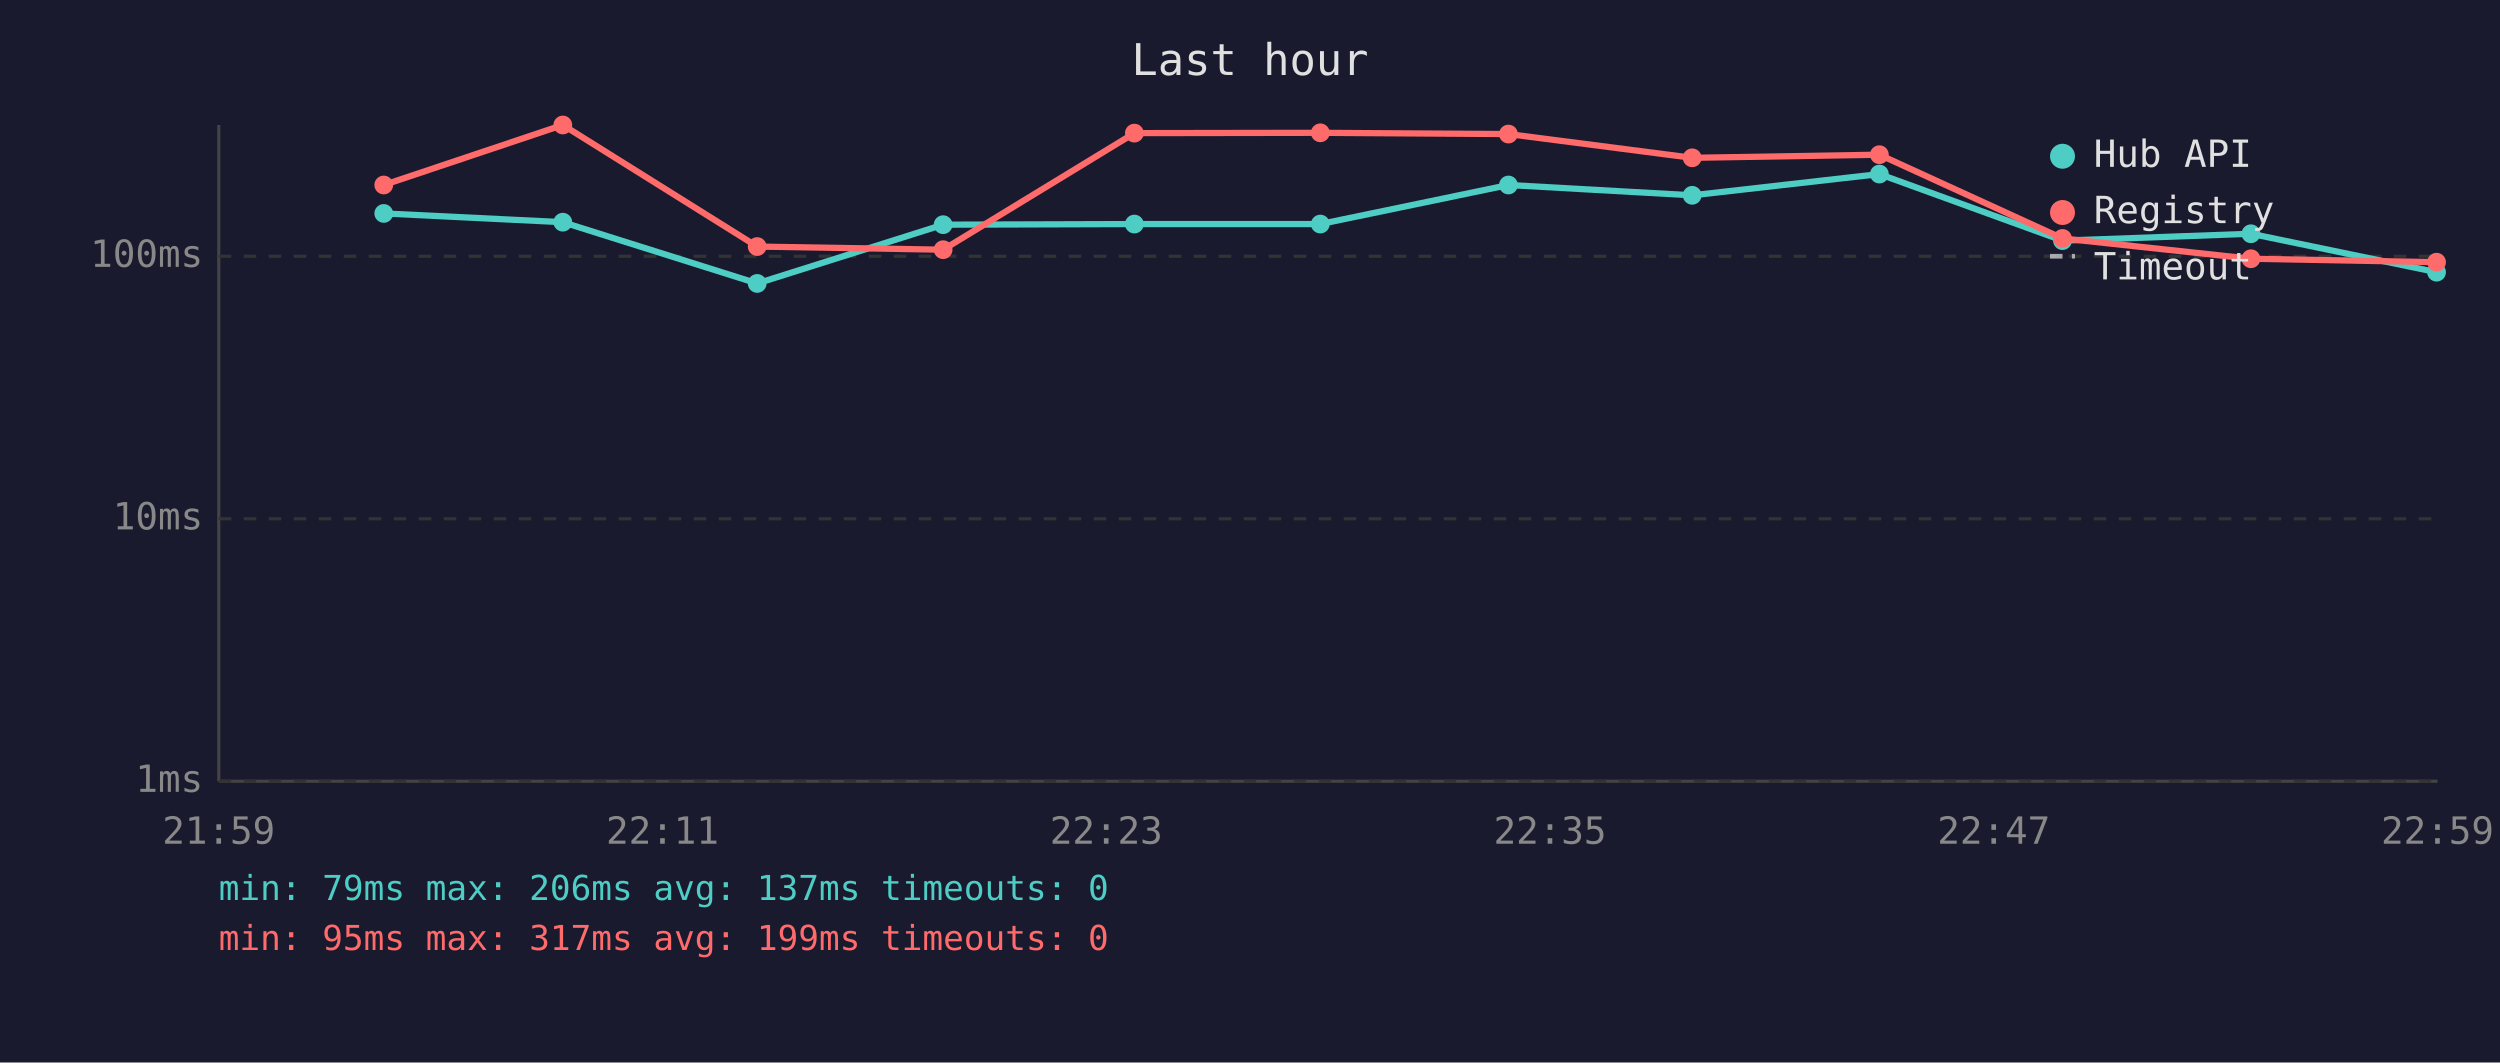
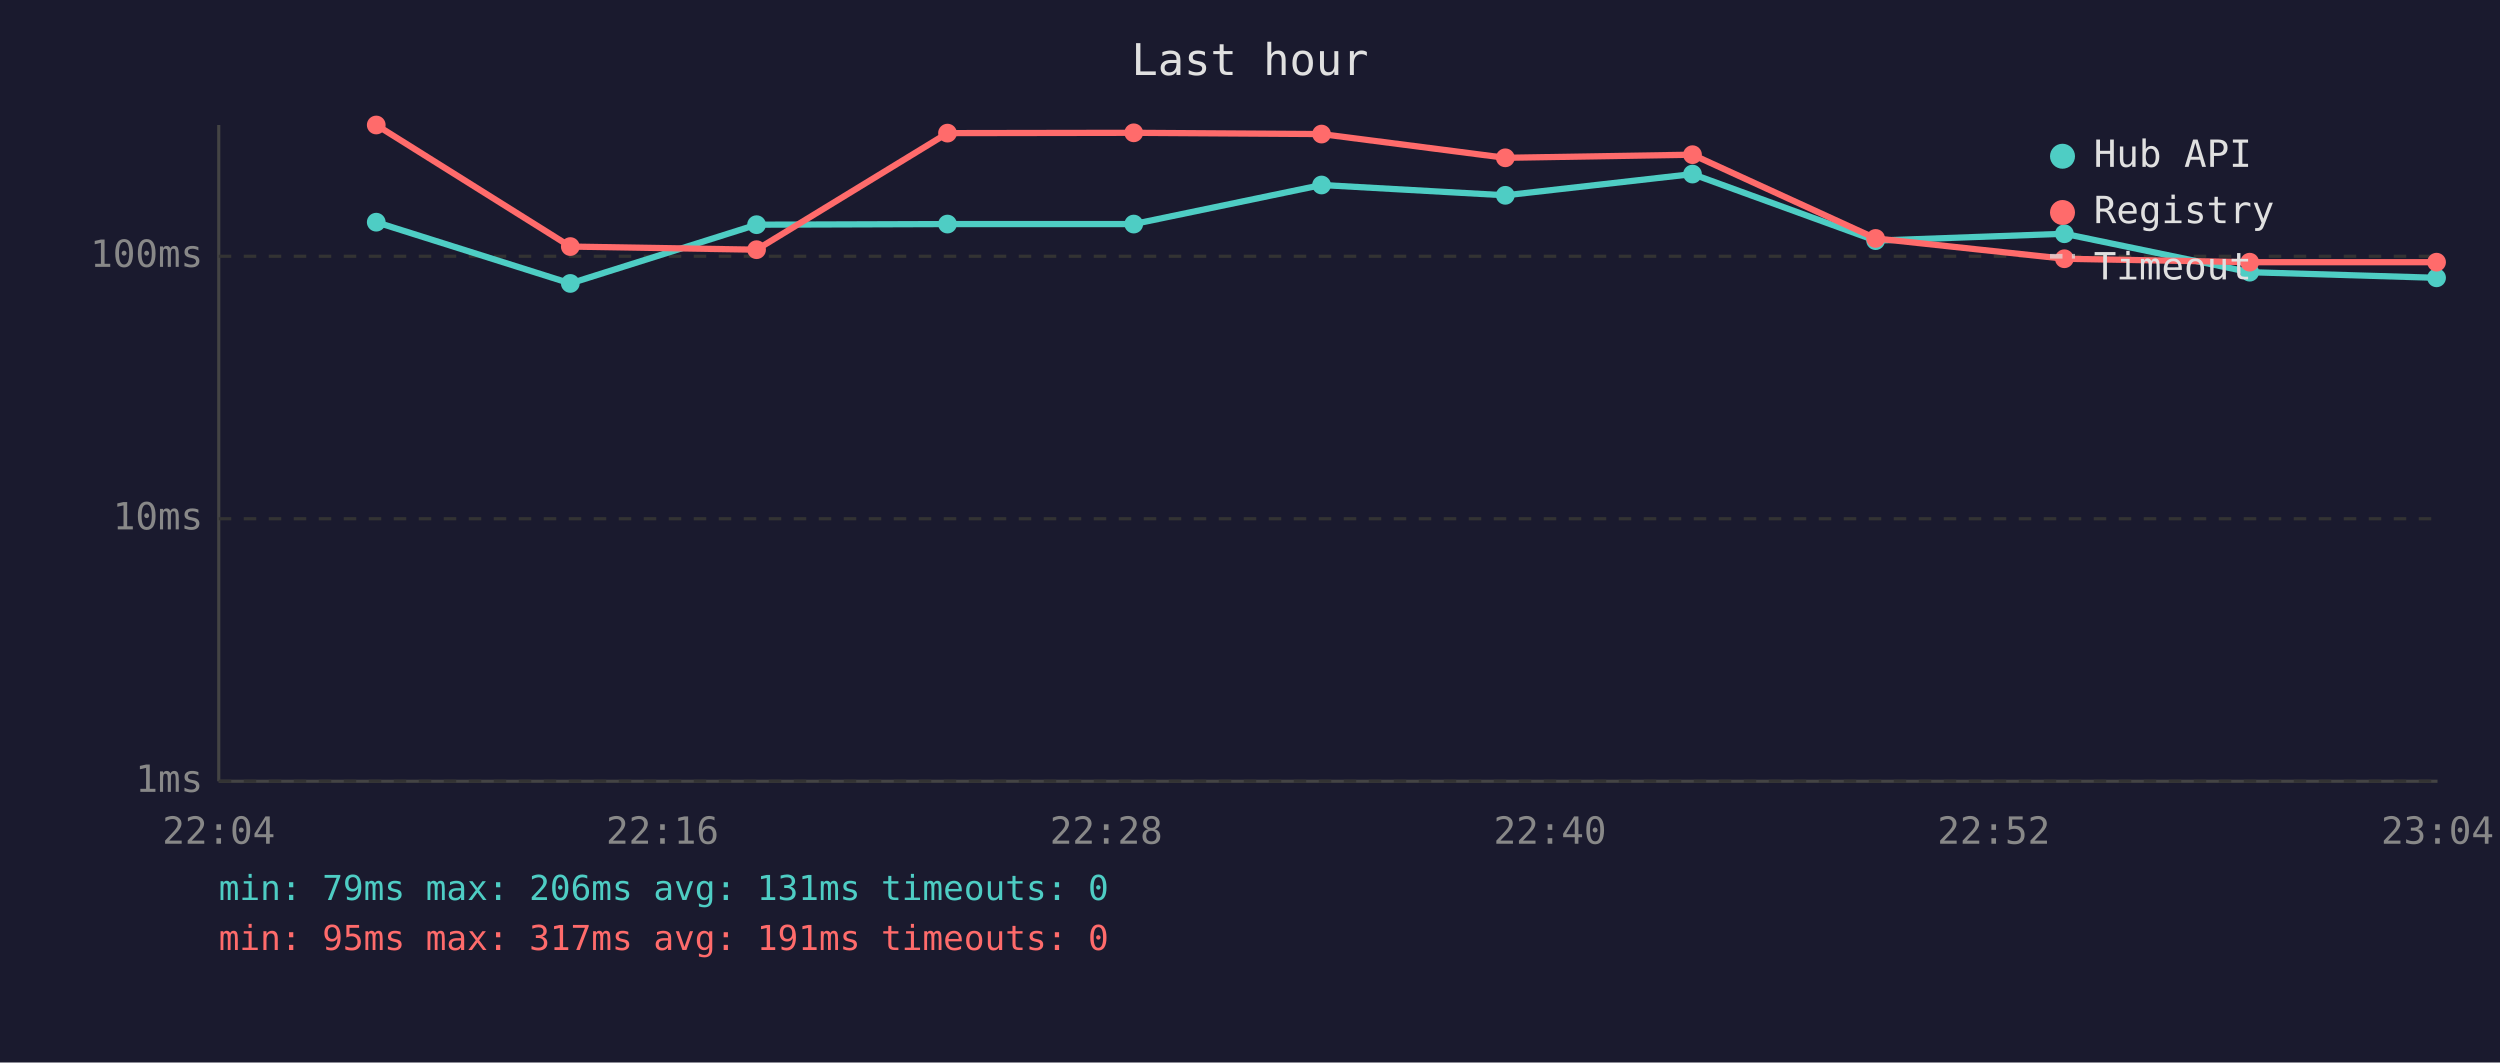
<svg xmlns="http://www.w3.org/2000/svg" viewBox="0 0 800 340" font-family="monospace" font-size="12">
  <rect width="800" height="340" fill="#1a1a2e" />
  <text x="400" y="24" fill="#e0e0e0" font-size="14" text-anchor="middle">Last hour</text>
  <line x1="70" y1="40" x2="70" y2="250" stroke="#444" stroke-width="1" />
  <line x1="70" y1="250" x2="780" y2="250" stroke="#444" stroke-width="1" />
  <line x1="70" y1="250" x2="780" y2="250" stroke="#333" stroke-width="1" stroke-dasharray="4" />
  <text x="65" y="250" fill="#888" text-anchor="end" dominant-baseline="middle">1ms</text>
  <line x1="70" y1="166" x2="780" y2="166" stroke="#333" stroke-width="1" stroke-dasharray="4" />
  <text x="65" y="166" fill="#888" text-anchor="end" dominant-baseline="middle">10ms</text>
  <line x1="70" y1="82" x2="780" y2="82" stroke="#333" stroke-width="1" stroke-dasharray="4" />
  <text x="65" y="82" fill="#888" text-anchor="end" dominant-baseline="middle">100ms</text>
-   <text x="70" y="270" fill="#888" text-anchor="middle">21:59</text>
-   <text x="212" y="270" fill="#888" text-anchor="middle">22:11</text>
-   <text x="354" y="270" fill="#888" text-anchor="middle">22:23</text>
-   <text x="496" y="270" fill="#888" text-anchor="middle">22:35</text>
-   <text x="638" y="270" fill="#888" text-anchor="middle">22:47</text>
-   <text x="780" y="270" fill="#888" text-anchor="middle">22:59</text>
-   <polyline points="122.8,68.3 180.1,71.1 242.3,90.7 301.8,71.9 363.0,71.7 422.5,71.7 482.7,59.2 541.5,62.5 601.4,55.7 660.0,77.0 720.3,74.8 779.7,87.1" fill="none" stroke="#4ecdc4" stroke-width="2" opacity="1" />
-   <circle cx="122.8" cy="68.3" r="3" fill="#4ecdc4" />
-   <circle cx="180.1" cy="71.1" r="3" fill="#4ecdc4" />
-   <circle cx="242.3" cy="90.7" r="3" fill="#4ecdc4" />
-   <circle cx="301.8" cy="71.9" r="3" fill="#4ecdc4" />
-   <circle cx="363.0" cy="71.7" r="3" fill="#4ecdc4" />
-   <circle cx="422.5" cy="71.7" r="3" fill="#4ecdc4" />
-   <circle cx="482.7" cy="59.2" r="3" fill="#4ecdc4" />
-   <circle cx="541.5" cy="62.5" r="3" fill="#4ecdc4" />
-   <circle cx="601.4" cy="55.7" r="3" fill="#4ecdc4" />
-   <circle cx="660.0" cy="77.0" r="3" fill="#4ecdc4" />
-   <circle cx="720.3" cy="74.8" r="3" fill="#4ecdc4" />
-   <circle cx="779.7" cy="87.1" r="3" fill="#4ecdc4" />
-   <polyline points="122.8,59.2 180.1,40.0 242.3,78.9 301.8,79.9 363.0,42.6 422.5,42.5 482.7,42.9 541.5,50.5 601.4,49.5 660.0,76.3 720.3,82.8 779.7,83.9" fill="none" stroke="#ff6b6b" stroke-width="2" opacity="1" />
-   <circle cx="122.8" cy="59.2" r="3" fill="#ff6b6b" />
-   <circle cx="180.1" cy="40.0" r="3" fill="#ff6b6b" />
-   <circle cx="242.3" cy="78.9" r="3" fill="#ff6b6b" />
-   <circle cx="301.8" cy="79.9" r="3" fill="#ff6b6b" />
-   <circle cx="363.0" cy="42.6" r="3" fill="#ff6b6b" />
-   <circle cx="422.5" cy="42.5" r="3" fill="#ff6b6b" />
-   <circle cx="482.7" cy="42.9" r="3" fill="#ff6b6b" />
-   <circle cx="541.5" cy="50.5" r="3" fill="#ff6b6b" />
-   <circle cx="601.4" cy="49.5" r="3" fill="#ff6b6b" />
-   <circle cx="660.0" cy="76.3" r="3" fill="#ff6b6b" />
-   <circle cx="720.3" cy="82.8" r="3" fill="#ff6b6b" />
+   <text x="70" y="270" fill="#888" text-anchor="middle">22:04</text>
+   <text x="212" y="270" fill="#888" text-anchor="middle">22:16</text>
+   <text x="354" y="270" fill="#888" text-anchor="middle">22:28</text>
+   <text x="496" y="270" fill="#888" text-anchor="middle">22:40</text>
+   <text x="638" y="270" fill="#888" text-anchor="middle">22:52</text>
+   <text x="780" y="270" fill="#888" text-anchor="middle">23:04</text>
+   <polyline points="120.4,71.1 182.5,90.7 242.1,71.9 303.2,71.7 362.8,71.7 422.9,59.2 481.7,62.5 541.6,55.7 600.2,77.0 660.6,74.8 719.9,87.1 779.7,88.9" fill="none" stroke="#4ecdc4" stroke-width="2" opacity="1" />
+   <circle cx="120.4" cy="71.1" r="3" fill="#4ecdc4" />
+   <circle cx="182.5" cy="90.7" r="3" fill="#4ecdc4" />
+   <circle cx="242.1" cy="71.9" r="3" fill="#4ecdc4" />
+   <circle cx="303.2" cy="71.7" r="3" fill="#4ecdc4" />
+   <circle cx="362.8" cy="71.7" r="3" fill="#4ecdc4" />
+   <circle cx="422.9" cy="59.2" r="3" fill="#4ecdc4" />
+   <circle cx="481.7" cy="62.5" r="3" fill="#4ecdc4" />
+   <circle cx="541.6" cy="55.7" r="3" fill="#4ecdc4" />
+   <circle cx="600.2" cy="77.0" r="3" fill="#4ecdc4" />
+   <circle cx="660.6" cy="74.8" r="3" fill="#4ecdc4" />
+   <circle cx="719.9" cy="87.1" r="3" fill="#4ecdc4" />
+   <circle cx="779.7" cy="88.9" r="3" fill="#4ecdc4" />
+   <polyline points="120.4,40.0 182.5,78.9 242.1,79.9 303.2,42.6 362.8,42.5 422.9,42.9 481.7,50.5 541.6,49.5 600.2,76.3 660.6,82.8 719.9,83.9 779.7,83.9" fill="none" stroke="#ff6b6b" stroke-width="2" opacity="1" />
+   <circle cx="120.4" cy="40.0" r="3" fill="#ff6b6b" />
+   <circle cx="182.5" cy="78.9" r="3" fill="#ff6b6b" />
+   <circle cx="242.1" cy="79.9" r="3" fill="#ff6b6b" />
+   <circle cx="303.2" cy="42.6" r="3" fill="#ff6b6b" />
+   <circle cx="362.8" cy="42.5" r="3" fill="#ff6b6b" />
+   <circle cx="422.9" cy="42.9" r="3" fill="#ff6b6b" />
+   <circle cx="481.7" cy="50.5" r="3" fill="#ff6b6b" />
+   <circle cx="541.6" cy="49.5" r="3" fill="#ff6b6b" />
+   <circle cx="600.2" cy="76.3" r="3" fill="#ff6b6b" />
+   <circle cx="660.6" cy="82.8" r="3" fill="#ff6b6b" />
+   <circle cx="719.9" cy="83.9" r="3" fill="#ff6b6b" />
  <circle cx="779.7" cy="83.9" r="3" fill="#ff6b6b" />
  <circle cx="660" cy="50" r="4" fill="#4ecdc4" />
  <text x="670" y="50" fill="#e0e0e0" dominant-baseline="middle">Hub API</text>
  <circle cx="660" cy="68" r="4" fill="#ff6b6b" />
  <text x="670" y="68" fill="#e0e0e0" dominant-baseline="middle">Registry</text>
  <line x1="656" y1="82" x2="664" y2="82" stroke="#e0e0e0" stroke-width="1.5" stroke-dasharray="4,3" opacity="0.7" />
  <text x="670" y="86" fill="#e0e0e0" dominant-baseline="middle">Timeout</text>
-   <text x="70" y="288" fill="#4ecdc4" font-size="11">min: 79ms  max: 206ms  avg: 137ms  timeouts: 0</text>
-   <text x="70" y="304" fill="#ff6b6b" font-size="11">min: 95ms  max: 317ms  avg: 199ms  timeouts: 0</text>
+   <text x="70" y="288" fill="#4ecdc4" font-size="11">min: 79ms  max: 206ms  avg: 131ms  timeouts: 0</text>
+   <text x="70" y="304" fill="#ff6b6b" font-size="11">min: 95ms  max: 317ms  avg: 191ms  timeouts: 0</text>
</svg>
